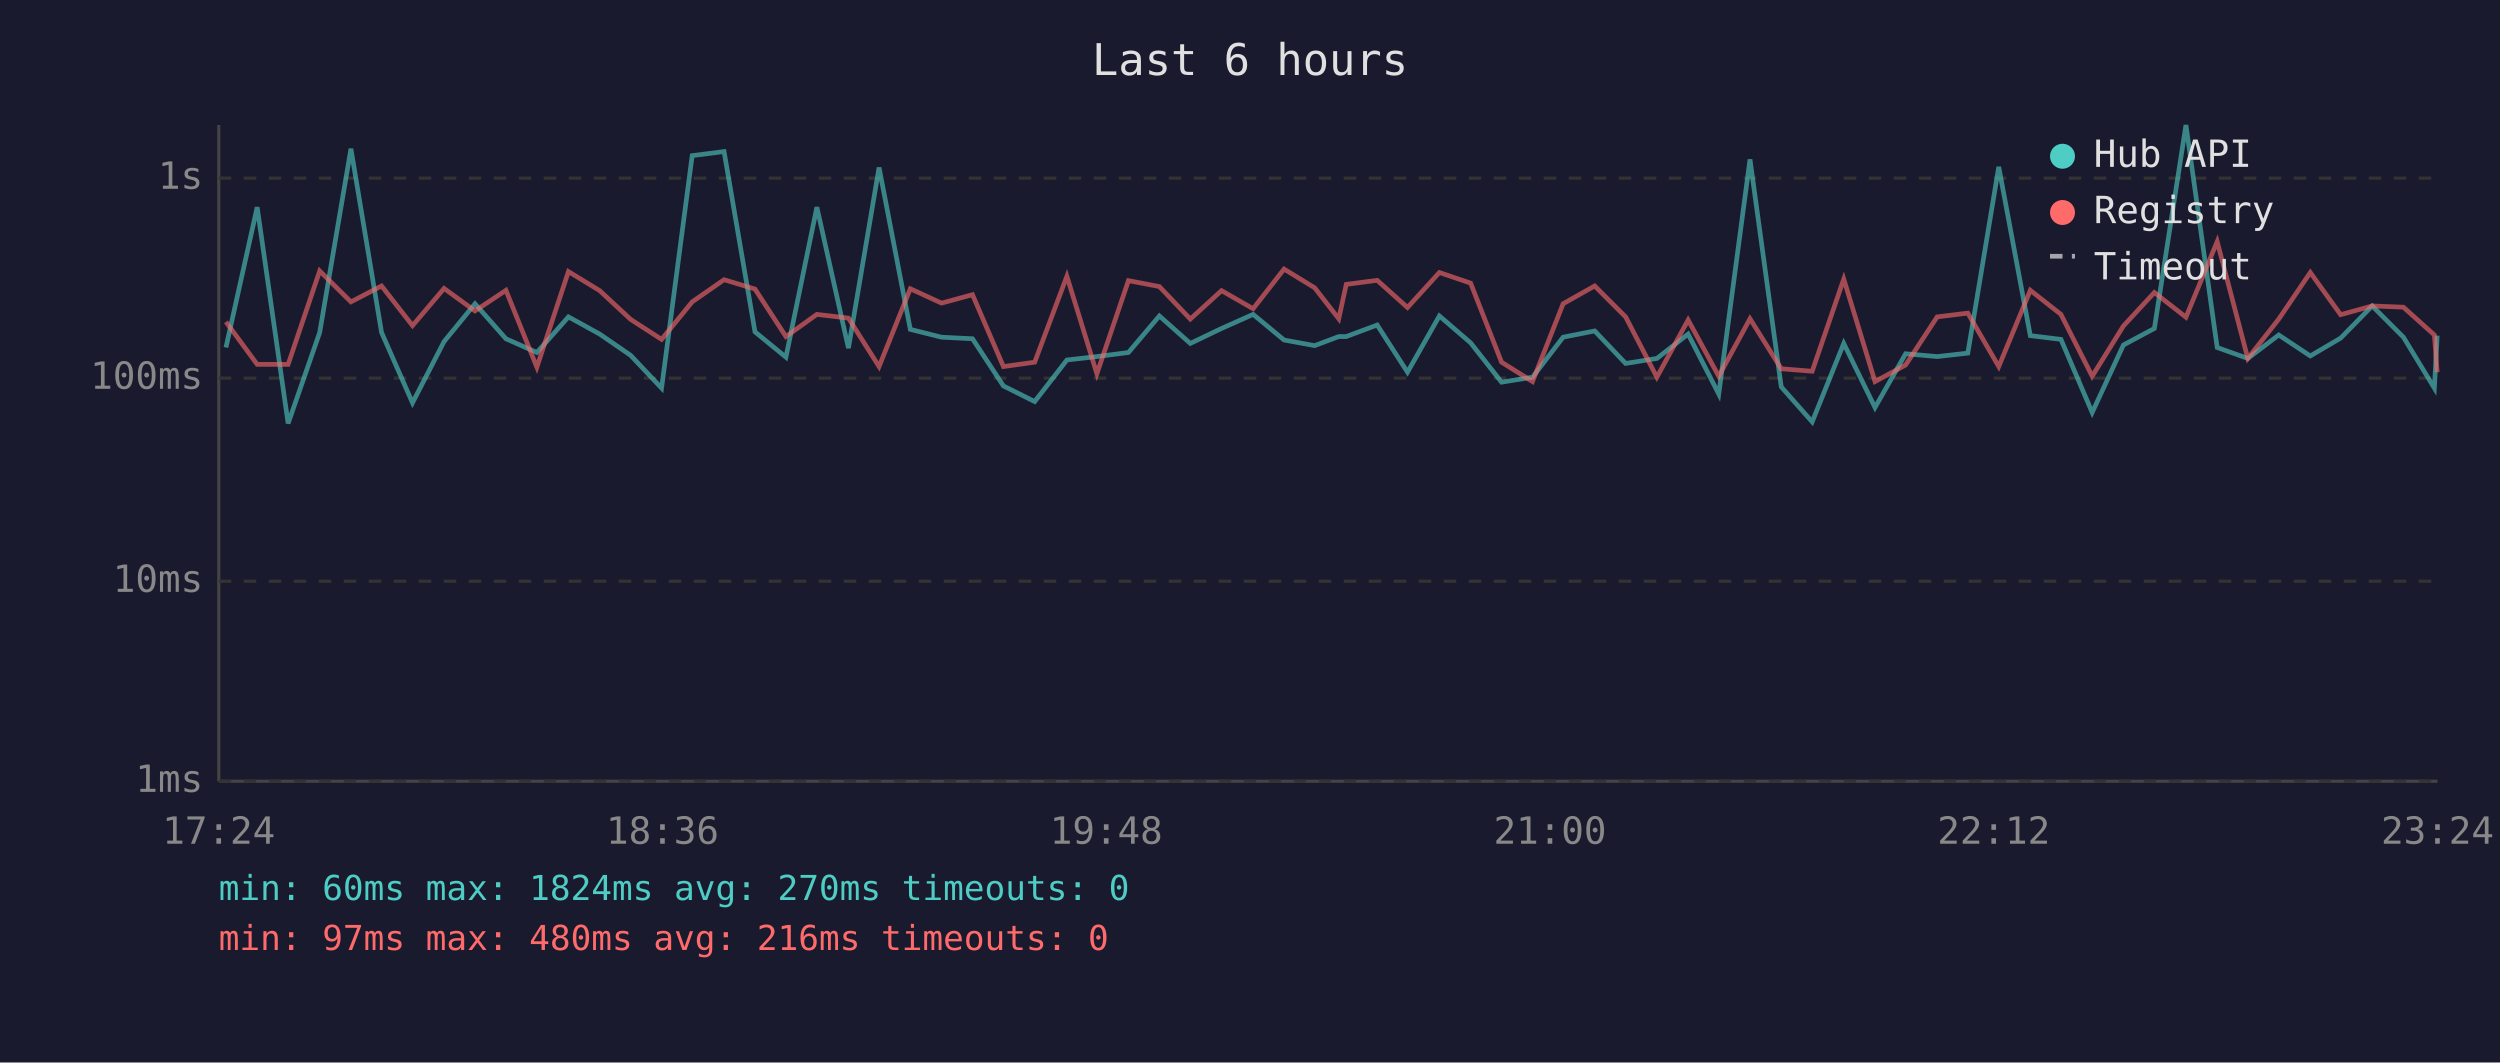
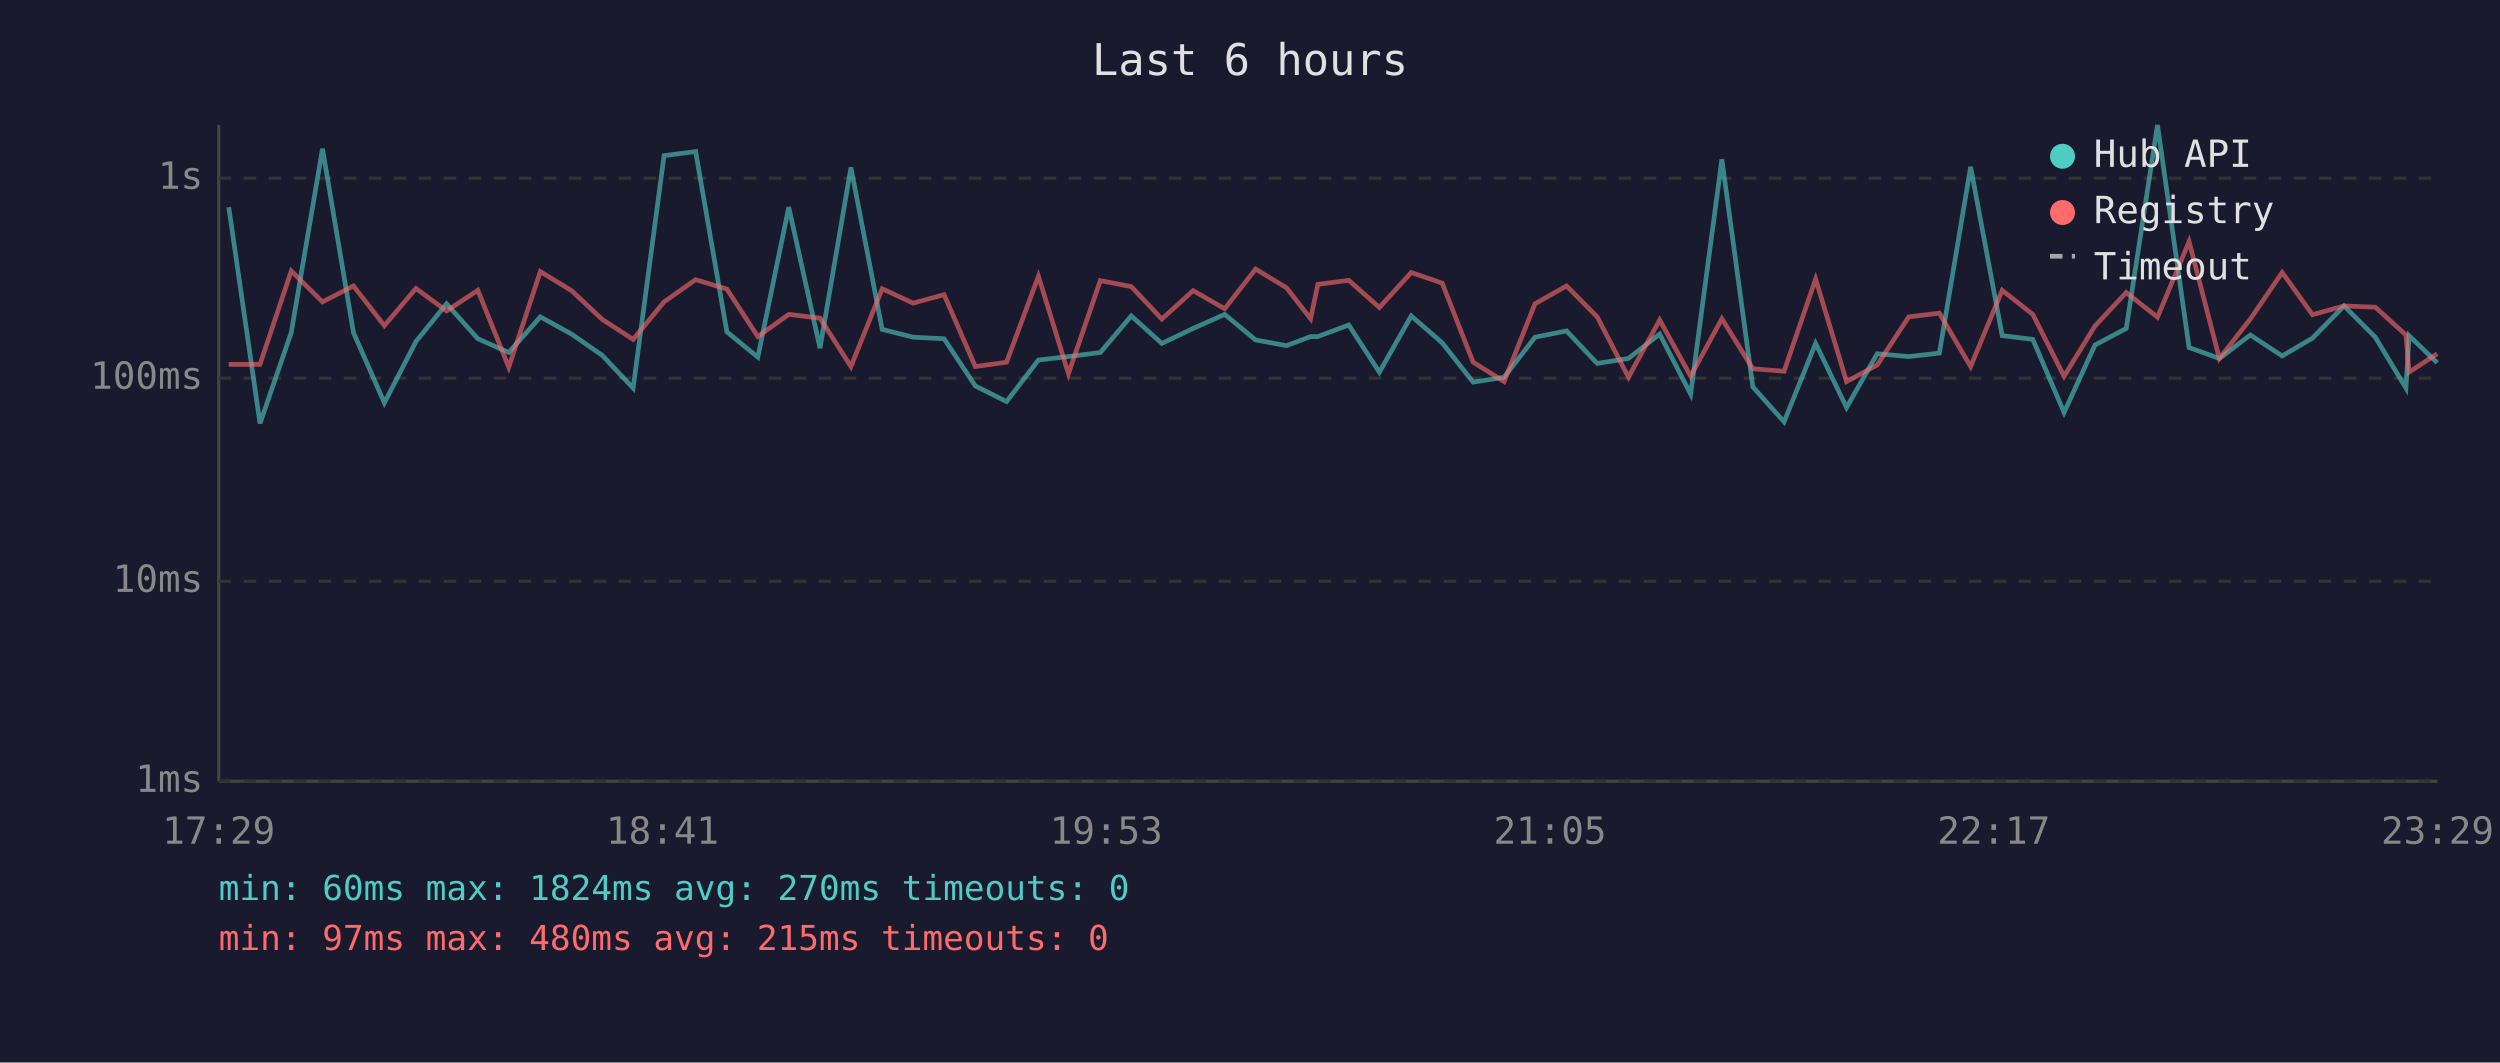
<svg xmlns="http://www.w3.org/2000/svg" viewBox="0 0 800 340" font-family="monospace" font-size="12">
  <rect width="800" height="340" fill="#1a1a2e" />
  <text x="400" y="24" fill="#e0e0e0" font-size="14" text-anchor="middle">Last 6 hours</text>
  <line x1="70" y1="40" x2="70" y2="250" stroke="#444" stroke-width="1" />
  <line x1="70" y1="250" x2="780" y2="250" stroke="#444" stroke-width="1" />
  <line x1="70" y1="250" x2="780" y2="250" stroke="#333" stroke-width="1" stroke-dasharray="4" />
  <text x="65" y="250" fill="#888" text-anchor="end" dominant-baseline="middle">1ms</text>
  <line x1="70" y1="186" x2="780" y2="186" stroke="#333" stroke-width="1" stroke-dasharray="4" />
  <text x="65" y="186" fill="#888" text-anchor="end" dominant-baseline="middle">10ms</text>
  <line x1="70" y1="121" x2="780" y2="121" stroke="#333" stroke-width="1" stroke-dasharray="4" />
  <text x="65" y="121" fill="#888" text-anchor="end" dominant-baseline="middle">100ms</text>
  <line x1="70" y1="57" x2="780" y2="57" stroke="#333" stroke-width="1" stroke-dasharray="4" />
  <text x="65" y="57" fill="#888" text-anchor="end" dominant-baseline="middle">1s</text>
-   <text x="70" y="270" fill="#888" text-anchor="middle">17:24</text>
-   <text x="212" y="270" fill="#888" text-anchor="middle">18:36</text>
-   <text x="354" y="270" fill="#888" text-anchor="middle">19:48</text>
-   <text x="496" y="270" fill="#888" text-anchor="middle">21:00</text>
-   <text x="638" y="270" fill="#888" text-anchor="middle">22:12</text>
-   <text x="780" y="270" fill="#888" text-anchor="middle">23:24</text>
-   <polyline points="72.3,111.2 82.3,66.3 92.2,135.5 102.3,106.4 112.3,47.6 122.1,106.4 132.0,128.9 142.1,109.3 152.0,97.2 161.9,108.4 171.8,112.8 181.9,101.4 191.9,106.9 201.8,113.7 211.7,124.2 221.5,49.8 231.7,48.5 241.6,106.2 251.5,114.3 261.4,66.3 271.5,111.4 281.3,53.6 291.3,105.4 301.3,107.9 311.2,108.4 321.1,123.5 331.1,128.5 341.4,115.2 351.0,114.1 361.1,112.8 371.0,101.1 380.9,109.9 390.9,105.1 401.0,100.6 410.9,108.8 420.7,110.6 428.4,107.7 430.8,107.7 440.7,104.0 450.4,119.1 460.6,101.1 470.6,109.7 480.5,122.3 490.4,120.7 500.2,107.9 510.3,105.9 520.2,116.3 530.2,114.7 540.2,106.9 550.0,126.1 560.0,51.0 570.0,123.8 579.9,135.0 590.0,109.9 600.0,130.4 609.8,113.2 619.9,114.1 629.7,113.0 639.6,53.4 649.7,107.4 659.5,108.6 669.5,132.0 679.5,110.4 689.4,105.1 699.5,40.0 709.5,111.2 719.3,114.7 729.2,107.2 739.3,113.9 749.0,108.2 759.1,97.9 769.1,107.9 779.0,124.2 779.9,107.4" fill="none" stroke="#4ecdc4" stroke-width="1.5" opacity="0.6" />
-   <polyline points="72.3,103.0 82.3,116.6 92.2,116.6 102.3,86.7 112.3,96.6 122.1,91.5 132.0,104.2 142.1,92.3 152.0,99.5 161.9,92.9 171.8,117.5 181.9,86.9 191.9,93.0 201.8,102.2 211.7,108.6 221.5,96.6 231.7,89.5 241.6,92.5 251.5,107.7 261.4,100.6 271.5,101.8 281.3,117.3 291.3,92.4 301.3,97.0 311.2,94.3 321.1,117.3 331.1,115.9 341.4,88.4 351.0,119.6 361.1,89.8 371.0,91.7 380.9,102.1 390.9,93.0 401.0,98.8 410.9,86.1 420.7,92.1 428.4,102.0 430.8,91.0 440.7,89.7 450.4,98.4 460.6,87.2 470.6,90.6 480.5,115.9 490.4,122.1 500.2,97.2 510.3,91.5 520.2,101.4 530.2,120.7 540.2,102.4 550.0,120.4 560.0,102.0 570.0,118.0 579.9,118.8 590.0,89.3 600.0,122.1 609.8,116.8 619.9,101.4 629.7,100.2 639.6,117.3 649.7,92.9 659.5,100.6 669.5,120.4 679.5,104.3 689.4,93.6 699.5,101.5 709.5,77.3 719.3,114.7 729.2,102.1 739.3,87.2 749.0,100.7 759.1,97.9 769.1,98.3 779.0,107.2 779.9,119.1" fill="none" stroke="#ff6b6b" stroke-width="1.5" opacity="0.6" />
+   <text x="70" y="270" fill="#888" text-anchor="middle">17:29</text>
+   <text x="212" y="270" fill="#888" text-anchor="middle">18:41</text>
+   <text x="354" y="270" fill="#888" text-anchor="middle">19:53</text>
+   <text x="496" y="270" fill="#888" text-anchor="middle">21:05</text>
+   <text x="638" y="270" fill="#888" text-anchor="middle">22:17</text>
+   <text x="780" y="270" fill="#888" text-anchor="middle">23:29</text>
+   <polyline points="73.2,66.3 83.2,135.5 93.2,106.4 103.2,47.6 113.1,106.4 123.0,128.9 133.1,109.3 142.9,97.2 152.9,108.4 162.8,112.8 172.9,101.4 182.9,106.9 192.7,113.7 202.6,124.2 212.5,49.8 222.6,48.5 232.6,106.2 242.5,114.3 252.4,66.3 262.4,111.4 272.3,53.6 282.3,105.4 292.2,107.9 302.1,108.4 312.1,123.5 322.1,128.5 332.3,115.2 341.9,114.1 352.1,112.8 362.0,101.1 371.8,109.9 381.8,105.1 391.9,100.6 401.8,108.8 411.7,110.6 419.4,107.7 421.7,107.7 431.6,104.0 441.4,119.1 451.6,101.1 461.5,109.7 471.4,122.3 481.3,120.7 491.2,107.9 501.3,105.9 511.1,116.3 521.1,114.7 531.1,106.9 541.0,126.1 551.0,51.0 560.9,123.8 570.9,135.0 581.0,109.9 590.9,130.4 600.7,113.2 610.8,114.1 620.6,113.0 630.6,53.4 640.7,107.4 650.5,108.6 660.5,132.0 670.4,110.4 680.4,105.1 690.4,40.0 700.5,111.2 710.2,114.7 720.1,107.2 730.3,113.9 740.0,108.2 750.1,97.9 760.1,107.9 769.9,124.2 770.9,107.4 779.9,116.1" fill="none" stroke="#4ecdc4" stroke-width="1.5" opacity="0.6" />
+   <polyline points="73.2,116.6 83.2,116.6 93.2,86.7 103.2,96.6 113.1,91.5 123.0,104.2 133.1,92.3 142.9,99.5 152.9,92.9 162.8,117.5 172.9,86.9 182.9,93.0 192.7,102.2 202.6,108.6 212.5,96.6 222.6,89.5 232.6,92.5 242.5,107.7 252.4,100.6 262.4,101.8 272.3,117.3 282.3,92.4 292.2,97.0 302.1,94.3 312.1,117.3 322.1,115.9 332.3,88.4 341.9,119.6 352.1,89.8 362.0,91.7 371.8,102.1 381.8,93.0 391.9,98.8 401.8,86.1 411.7,92.1 419.4,102.0 421.7,91.0 431.6,89.7 441.4,98.4 451.6,87.2 461.5,90.6 471.4,115.9 481.3,122.1 491.2,97.2 501.3,91.5 511.1,101.4 521.1,120.7 531.1,102.4 541.0,120.4 551.0,102.0 560.9,118.0 570.9,118.8 581.0,89.3 590.9,122.1 600.7,116.8 610.8,101.4 620.6,100.2 630.6,117.3 640.7,92.9 650.5,100.6 660.5,120.4 670.4,104.3 680.4,93.6 690.4,101.5 700.5,77.3 710.2,114.7 720.1,102.1 730.3,87.2 740.0,100.7 750.1,97.9 760.1,98.3 769.9,107.2 770.9,119.1 779.9,113.2" fill="none" stroke="#ff6b6b" stroke-width="1.5" opacity="0.6" />
  <circle cx="660" cy="50" r="4" fill="#4ecdc4" />
  <text x="670" y="50" fill="#e0e0e0" dominant-baseline="middle">Hub API</text>
  <circle cx="660" cy="68" r="4" fill="#ff6b6b" />
  <text x="670" y="68" fill="#e0e0e0" dominant-baseline="middle">Registry</text>
  <line x1="656" y1="82" x2="664" y2="82" stroke="#e0e0e0" stroke-width="1.5" stroke-dasharray="4,3" opacity="0.7" />
  <text x="670" y="86" fill="#e0e0e0" dominant-baseline="middle">Timeout</text>
  <text x="70" y="288" fill="#4ecdc4" font-size="11">min: 60ms  max: 1824ms  avg: 270ms  timeouts: 0</text>
-   <text x="70" y="304" fill="#ff6b6b" font-size="11">min: 97ms  max: 480ms  avg: 216ms  timeouts: 0</text>
+   <text x="70" y="304" fill="#ff6b6b" font-size="11">min: 97ms  max: 480ms  avg: 215ms  timeouts: 0</text>
</svg>
